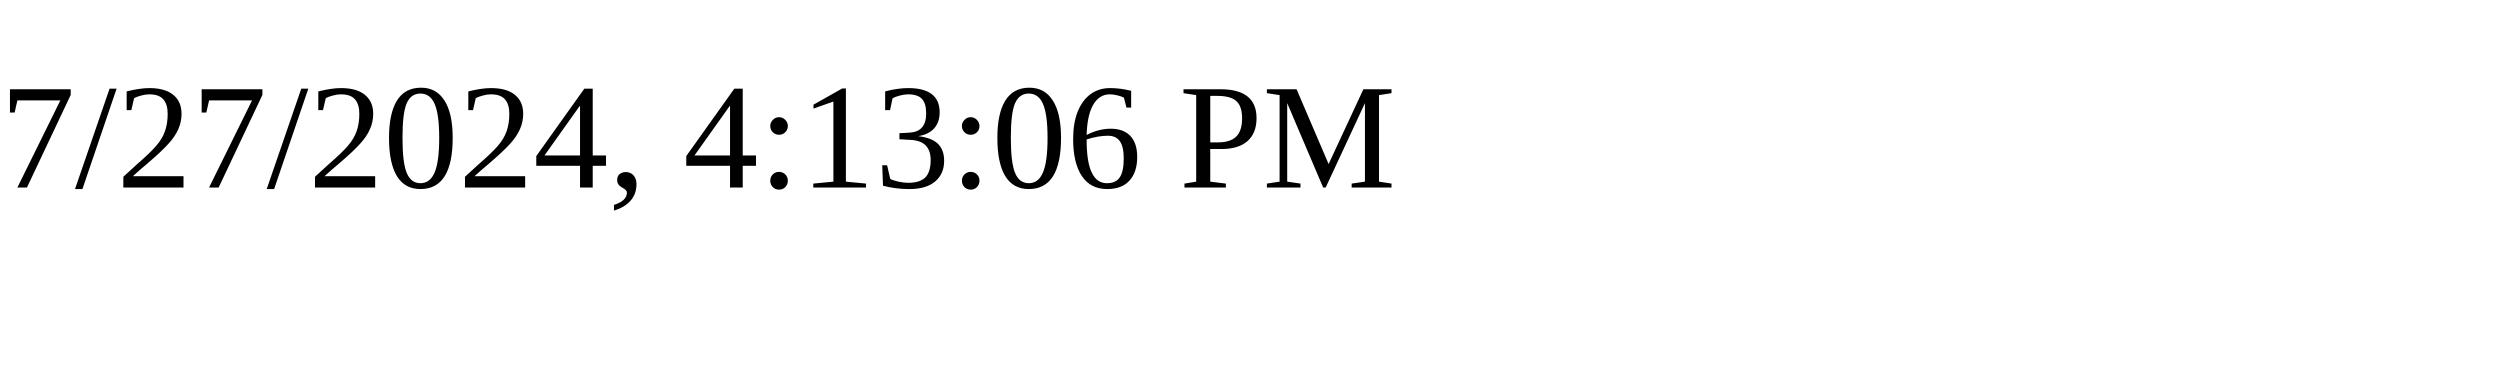
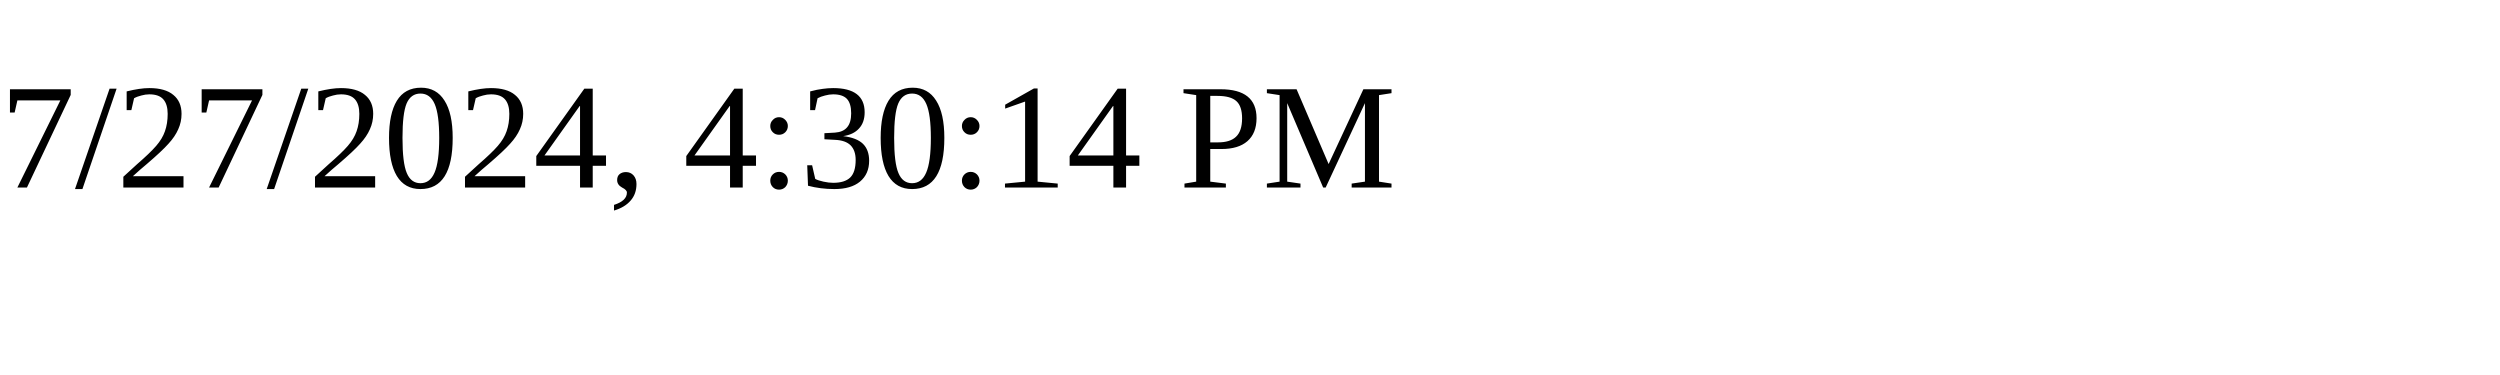
<svg xmlns="http://www.w3.org/2000/svg" height="30" width="200">
-   <text x="0" y="15">7/27/2024, 4:13:06 PM</text>
+   <text x="0" y="15">7/27/2024, 4:30:14 PM</text>
</svg>
